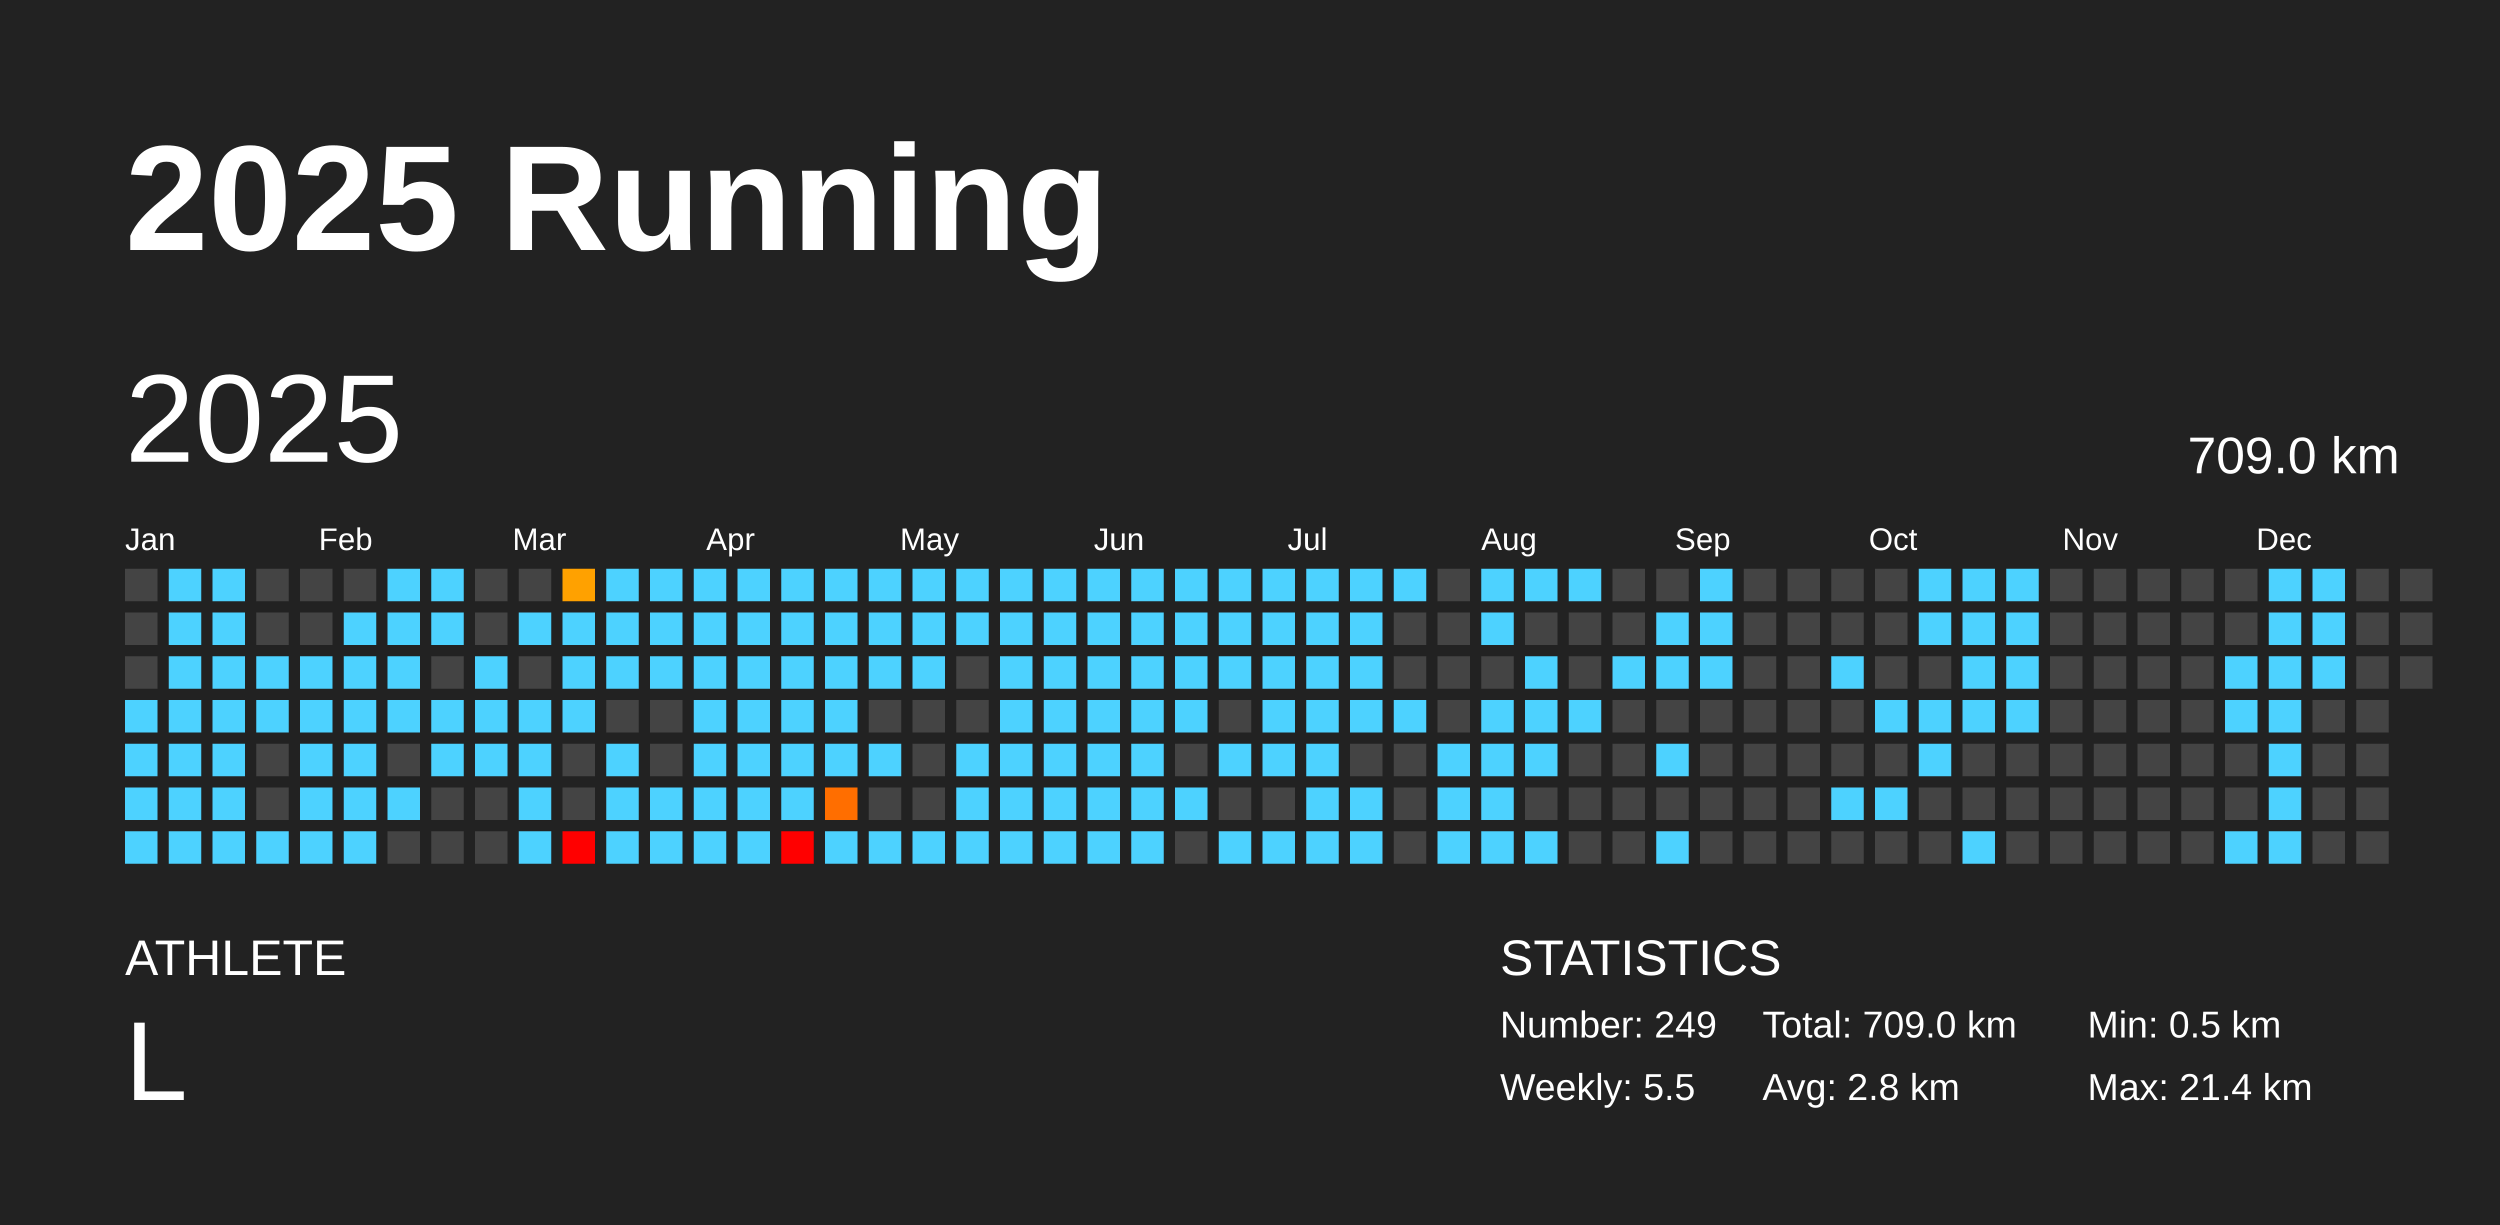
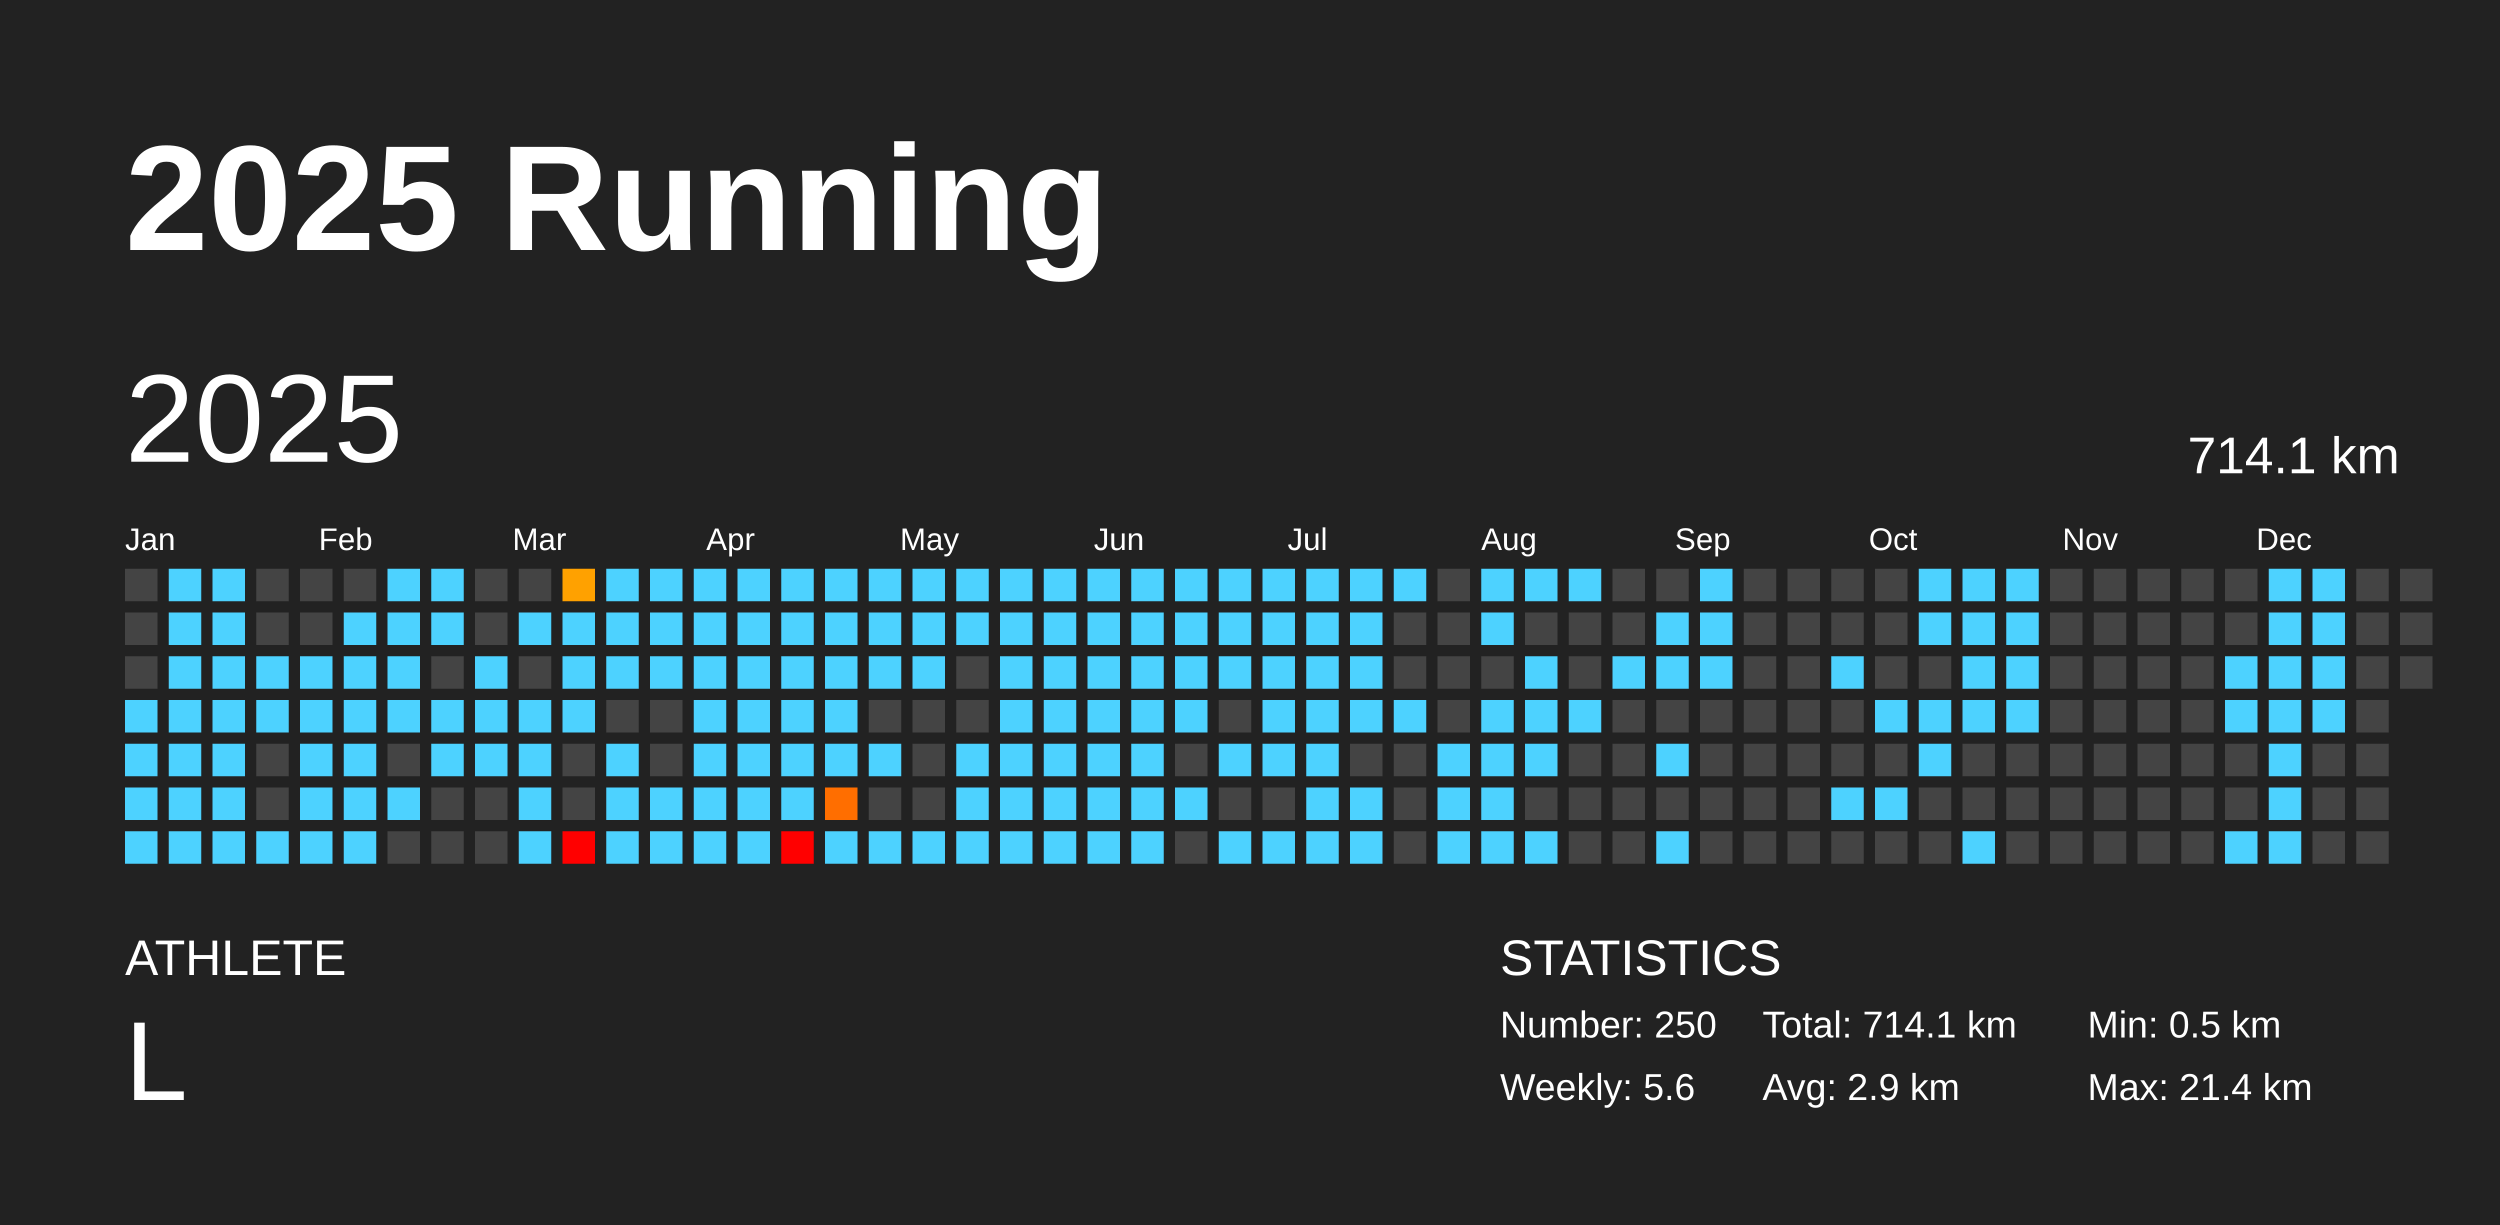
<svg xmlns="http://www.w3.org/2000/svg" baseProfile="full" height="98mm" version="1.1" viewBox="0,0,200,98" width="200mm">
  <defs />
  <rect fill="#222222" height="98" width="200" x="0" y="0" />
  <text fill="#FFFFFF" style="font-size:12px; font-family:Arial; font-weight:bold;" x="10" y="20">2025 Running</text>
  <text fill="#FFFFFF" style="font-size:4px; font-family:Arial" x="10" y="78">ATHLETE</text>
  <text fill="#FFFFFF" style="font-size:9px; font-family:Arial" x="10" y="88">L</text>
  <text fill="#FFFFFF" style="font-size:4px; font-family:Arial" x="120" y="78">STATISTICS</text>
-   <text fill="#FFFFFF" style="font-size:3px; font-family:Arial" x="120" y="83">Number: 249</text>
-   <text fill="#FFFFFF" style="font-size:3px; font-family:Arial" x="120" y="88">Weekly: 5.5</text>
-   <text fill="#FFFFFF" style="font-size:3px; font-family:Arial" x="141" y="83">Total: 709.0 km</text>
-   <text fill="#FFFFFF" style="font-size:3px; font-family:Arial" x="141" y="88">Avg: 2.8 km</text>
+   <text fill="#FFFFFF" style="font-size:3px; font-family:Arial" x="120" y="83">Number: 250</text>
+   <text fill="#FFFFFF" style="font-size:3px; font-family:Arial" x="120" y="88">Weekly: 5.6</text>
+   <text fill="#FFFFFF" style="font-size:3px; font-family:Arial" x="141" y="83">Total: 714.1 km</text>
+   <text fill="#FFFFFF" style="font-size:3px; font-family:Arial" x="141" y="88">Avg: 2.9 km</text>
  <text fill="#FFFFFF" style="font-size:3px; font-family:Arial" x="167" y="83">Min: 0.5 km</text>
  <text fill="#FFFFFF" style="font-size:3px; font-family:Arial" x="167" y="88">Max: 21.4 km</text>
  <text dominant-baseline="hanging" fill="#FFFFFF" style="font-size:10.0px; font-family:Arial;" x="10" y="30">2025</text>
-   <text dominant-baseline="hanging" fill="#FFFFFF" style="font-size:4.125px; font-family:Arial;" x="175" y="35">709.0 km</text>
+   <text dominant-baseline="hanging" fill="#FFFFFF" style="font-size:4.125px; font-family:Arial;" x="175" y="35">714.1 km</text>
  <text fill="#FFFFFF" style="font-size:2.5px; font-family:Arial" x="10.0" y="44">Jan</text>
  <text fill="#FFFFFF" style="font-size:2.5px; font-family:Arial" x="25.5" y="44">Feb</text>
  <text fill="#FFFFFF" style="font-size:2.5px; font-family:Arial" x="41.0" y="44">Mar</text>
  <text fill="#FFFFFF" style="font-size:2.5px; font-family:Arial" x="56.5" y="44">Apr</text>
  <text fill="#FFFFFF" style="font-size:2.5px; font-family:Arial" x="72.0" y="44">May</text>
  <text fill="#FFFFFF" style="font-size:2.5px; font-family:Arial" x="87.5" y="44">Jun</text>
  <text fill="#FFFFFF" style="font-size:2.5px; font-family:Arial" x="103.0" y="44">Jul</text>
  <text fill="#FFFFFF" style="font-size:2.5px; font-family:Arial" x="118.5" y="44">Aug</text>
  <text fill="#FFFFFF" style="font-size:2.5px; font-family:Arial" x="134.0" y="44">Sep</text>
  <text fill="#FFFFFF" style="font-size:2.5px; font-family:Arial" x="149.5" y="44">Oct</text>
  <text fill="#FFFFFF" style="font-size:2.5px; font-family:Arial" x="165.0" y="44">Nov</text>
  <text fill="#FFFFFF" style="font-size:2.5px; font-family:Arial" x="180.5" y="44">Dec</text>
  <rect fill="#444444" height="2.6" width="2.6" x="10.0" y="45.5" />
  <rect fill="#444444" height="2.6" width="2.6" x="10.0" y="49.0" />
  <rect fill="#444444" height="2.6" width="2.6" x="10.0" y="52.5" />
  <rect fill="#4dd2ff" height="2.6" width="2.6" x="10.0" y="56.0" />
  <rect fill="#4dd2ff" height="2.6" width="2.6" x="10.0" y="59.5" />
  <rect fill="#4dd2ff" height="2.6" width="2.6" x="10.0" y="63.0" />
  <rect fill="#4dd2ff" height="2.6" width="2.6" x="10.0" y="66.5" />
  <rect fill="#4dd2ff" height="2.6" width="2.6" x="13.5" y="45.5" />
  <rect fill="#4dd2ff" height="2.6" width="2.6" x="13.5" y="49.0" />
  <rect fill="#4dd2ff" height="2.6" width="2.6" x="13.5" y="52.5" />
  <rect fill="#4dd2ff" height="2.6" width="2.6" x="13.5" y="56.0" />
  <rect fill="#4dd2ff" height="2.6" width="2.6" x="13.5" y="59.5" />
  <rect fill="#4dd2ff" height="2.6" width="2.6" x="13.5" y="63.0" />
  <rect fill="#4dd2ff" height="2.6" width="2.6" x="13.5" y="66.5" />
  <rect fill="#4dd2ff" height="2.6" width="2.6" x="17.0" y="45.5" />
  <rect fill="#4dd2ff" height="2.6" width="2.6" x="17.0" y="49.0" />
  <rect fill="#4dd2ff" height="2.6" width="2.6" x="17.0" y="52.5" />
  <rect fill="#4dd2ff" height="2.6" width="2.6" x="17.0" y="56.0" />
  <rect fill="#4dd2ff" height="2.6" width="2.6" x="17.0" y="59.5" />
  <rect fill="#4dd2ff" height="2.6" width="2.6" x="17.0" y="63.0" />
  <rect fill="#4dd2ff" height="2.6" width="2.6" x="17.0" y="66.5" />
  <rect fill="#444444" height="2.6" width="2.6" x="20.5" y="45.5" />
  <rect fill="#444444" height="2.6" width="2.6" x="20.5" y="49.0" />
  <rect fill="#4dd2ff" height="2.6" width="2.6" x="20.5" y="52.5" />
  <rect fill="#4dd2ff" height="2.6" width="2.6" x="20.5" y="56.0" />
  <rect fill="#444444" height="2.6" width="2.6" x="20.5" y="59.5" />
  <rect fill="#444444" height="2.6" width="2.6" x="20.5" y="63.0" />
  <rect fill="#4dd2ff" height="2.6" width="2.6" x="20.5" y="66.5" />
  <rect fill="#444444" height="2.6" width="2.6" x="24.0" y="45.5" />
  <rect fill="#444444" height="2.6" width="2.6" x="24.0" y="49.0" />
  <rect fill="#4dd2ff" height="2.6" width="2.6" x="24.0" y="52.5" />
  <rect fill="#4dd2ff" height="2.6" width="2.6" x="24.0" y="56.0" />
  <rect fill="#4dd2ff" height="2.6" width="2.6" x="24.0" y="59.5" />
  <rect fill="#4dd2ff" height="2.6" width="2.6" x="24.0" y="63.0" />
  <rect fill="#4dd2ff" height="2.6" width="2.6" x="24.0" y="66.5" />
  <rect fill="#444444" height="2.6" width="2.6" x="27.5" y="45.5" />
  <rect fill="#4dd2ff" height="2.6" width="2.6" x="27.5" y="49.0" />
  <rect fill="#4dd2ff" height="2.6" width="2.6" x="27.5" y="52.5" />
  <rect fill="#4dd2ff" height="2.6" width="2.6" x="27.5" y="56.0" />
  <rect fill="#4dd2ff" height="2.6" width="2.6" x="27.5" y="59.5" />
  <rect fill="#4dd2ff" height="2.6" width="2.6" x="27.5" y="63.0" />
  <rect fill="#4dd2ff" height="2.6" width="2.6" x="27.5" y="66.5" />
  <rect fill="#4dd2ff" height="2.6" width="2.6" x="31.0" y="45.5" />
  <rect fill="#4dd2ff" height="2.6" width="2.6" x="31.0" y="49.0" />
  <rect fill="#4dd2ff" height="2.6" width="2.6" x="31.0" y="52.5" />
  <rect fill="#4dd2ff" height="2.6" width="2.6" x="31.0" y="56.0" />
  <rect fill="#444444" height="2.6" width="2.6" x="31.0" y="59.5" />
  <rect fill="#4dd2ff" height="2.6" width="2.6" x="31.0" y="63.0" />
  <rect fill="#444444" height="2.6" width="2.6" x="31.0" y="66.5" />
  <rect fill="#4dd2ff" height="2.6" width="2.6" x="34.5" y="45.5" />
  <rect fill="#4dd2ff" height="2.6" width="2.6" x="34.5" y="49.0" />
  <rect fill="#444444" height="2.6" width="2.6" x="34.5" y="52.5" />
  <rect fill="#4dd2ff" height="2.6" width="2.6" x="34.5" y="56.0" />
  <rect fill="#4dd2ff" height="2.6" width="2.6" x="34.5" y="59.5" />
  <rect fill="#444444" height="2.6" width="2.6" x="34.5" y="63.0" />
  <rect fill="#444444" height="2.6" width="2.6" x="34.5" y="66.5" />
  <rect fill="#444444" height="2.6" width="2.6" x="38.0" y="45.5" />
  <rect fill="#444444" height="2.6" width="2.6" x="38.0" y="49.0" />
  <rect fill="#4dd2ff" height="2.6" width="2.6" x="38.0" y="52.5" />
  <rect fill="#4dd2ff" height="2.6" width="2.6" x="38.0" y="56.0" />
  <rect fill="#4dd2ff" height="2.6" width="2.6" x="38.0" y="59.5" />
  <rect fill="#444444" height="2.6" width="2.6" x="38.0" y="63.0" />
  <rect fill="#444444" height="2.6" width="2.6" x="38.0" y="66.5" />
  <rect fill="#444444" height="2.6" width="2.6" x="41.5" y="45.5" />
  <rect fill="#4dd2ff" height="2.6" width="2.6" x="41.5" y="49.0" />
  <rect fill="#444444" height="2.6" width="2.6" x="41.5" y="52.5" />
  <rect fill="#4dd2ff" height="2.6" width="2.6" x="41.5" y="56.0" />
  <rect fill="#4dd2ff" height="2.6" width="2.6" x="41.5" y="59.5" />
  <rect fill="#4dd2ff" height="2.6" width="2.6" x="41.5" y="63.0" />
  <rect fill="#4dd2ff" height="2.6" width="2.6" x="41.5" y="66.5" />
  <rect fill="#ffa100" height="2.6" width="2.6" x="45.0" y="45.5" />
  <rect fill="#4dd2ff" height="2.6" width="2.6" x="45.0" y="49.0" />
  <rect fill="#4dd2ff" height="2.6" width="2.6" x="45.0" y="52.5" />
  <rect fill="#4dd2ff" height="2.6" width="2.6" x="45.0" y="56.0" />
  <rect fill="#444444" height="2.6" width="2.6" x="45.0" y="59.5" />
  <rect fill="#444444" height="2.6" width="2.6" x="45.0" y="63.0" />
  <rect fill="red" height="2.6" width="2.6" x="45.0" y="66.5" />
  <rect fill="#4dd2ff" height="2.6" width="2.6" x="48.5" y="45.5" />
  <rect fill="#4dd2ff" height="2.6" width="2.6" x="48.5" y="49.0" />
  <rect fill="#4dd2ff" height="2.6" width="2.6" x="48.5" y="52.5" />
  <rect fill="#444444" height="2.6" width="2.6" x="48.5" y="56.0" />
  <rect fill="#4dd2ff" height="2.6" width="2.6" x="48.5" y="59.5" />
  <rect fill="#4dd2ff" height="2.6" width="2.6" x="48.5" y="63.0" />
  <rect fill="#4dd2ff" height="2.6" width="2.6" x="48.5" y="66.5" />
  <rect fill="#4dd2ff" height="2.6" width="2.6" x="52.0" y="45.5" />
  <rect fill="#4dd2ff" height="2.6" width="2.6" x="52.0" y="49.0" />
  <rect fill="#4dd2ff" height="2.6" width="2.6" x="52.0" y="52.5" />
  <rect fill="#444444" height="2.6" width="2.6" x="52.0" y="56.0" />
  <rect fill="#444444" height="2.6" width="2.6" x="52.0" y="59.5" />
  <rect fill="#4dd2ff" height="2.6" width="2.6" x="52.0" y="63.0" />
  <rect fill="#4dd2ff" height="2.6" width="2.6" x="52.0" y="66.5" />
  <rect fill="#4dd2ff" height="2.6" width="2.6" x="55.5" y="45.5" />
  <rect fill="#4dd2ff" height="2.6" width="2.6" x="55.5" y="49.0" />
  <rect fill="#4dd2ff" height="2.6" width="2.6" x="55.5" y="52.5" />
  <rect fill="#4dd2ff" height="2.6" width="2.6" x="55.5" y="56.0" />
  <rect fill="#4dd2ff" height="2.6" width="2.6" x="55.5" y="59.5" />
  <rect fill="#4dd2ff" height="2.6" width="2.6" x="55.5" y="63.0" />
  <rect fill="#4dd2ff" height="2.6" width="2.6" x="55.5" y="66.5" />
  <rect fill="#4dd2ff" height="2.6" width="2.6" x="59.0" y="45.5" />
  <rect fill="#4dd2ff" height="2.6" width="2.6" x="59.0" y="49.0" />
  <rect fill="#4dd2ff" height="2.6" width="2.6" x="59.0" y="52.5" />
  <rect fill="#4dd2ff" height="2.6" width="2.6" x="59.0" y="56.0" />
  <rect fill="#4dd2ff" height="2.6" width="2.6" x="59.0" y="59.5" />
  <rect fill="#4dd2ff" height="2.6" width="2.6" x="59.0" y="63.0" />
  <rect fill="#4dd2ff" height="2.6" width="2.6" x="59.0" y="66.5" />
  <rect fill="#4dd2ff" height="2.6" width="2.6" x="62.5" y="45.5" />
  <rect fill="#4dd2ff" height="2.6" width="2.6" x="62.5" y="49.0" />
  <rect fill="#4dd2ff" height="2.6" width="2.6" x="62.5" y="52.5" />
  <rect fill="#4dd2ff" height="2.6" width="2.6" x="62.5" y="56.0" />
  <rect fill="#4dd2ff" height="2.6" width="2.6" x="62.5" y="59.5" />
  <rect fill="#4dd2ff" height="2.6" width="2.6" x="62.5" y="63.0" />
  <rect fill="red" height="2.6" width="2.6" x="62.5" y="66.5" />
  <rect fill="#4dd2ff" height="2.6" width="2.6" x="66.0" y="45.5" />
  <rect fill="#4dd2ff" height="2.6" width="2.6" x="66.0" y="49.0" />
  <rect fill="#4dd2ff" height="2.6" width="2.6" x="66.0" y="52.5" />
  <rect fill="#4dd2ff" height="2.6" width="2.6" x="66.0" y="56.0" />
  <rect fill="#4dd2ff" height="2.6" width="2.6" x="66.0" y="59.5" />
  <rect fill="#ff6e00" height="2.6" width="2.6" x="66.0" y="63.0" />
  <rect fill="#4dd2ff" height="2.6" width="2.6" x="66.0" y="66.5" />
  <rect fill="#4dd2ff" height="2.6" width="2.6" x="69.5" y="45.5" />
  <rect fill="#4dd2ff" height="2.6" width="2.6" x="69.5" y="49.0" />
  <rect fill="#4dd2ff" height="2.6" width="2.6" x="69.5" y="52.5" />
  <rect fill="#444444" height="2.6" width="2.6" x="69.5" y="56.0" />
  <rect fill="#4dd2ff" height="2.6" width="2.6" x="69.5" y="59.5" />
  <rect fill="#444444" height="2.6" width="2.6" x="69.5" y="63.0" />
  <rect fill="#4dd2ff" height="2.6" width="2.6" x="69.5" y="66.5" />
  <rect fill="#4dd2ff" height="2.6" width="2.6" x="73.0" y="45.5" />
  <rect fill="#4dd2ff" height="2.6" width="2.6" x="73.0" y="49.0" />
  <rect fill="#4dd2ff" height="2.6" width="2.6" x="73.0" y="52.5" />
  <rect fill="#444444" height="2.6" width="2.6" x="73.0" y="56.0" />
  <rect fill="#444444" height="2.6" width="2.6" x="73.0" y="59.5" />
  <rect fill="#444444" height="2.6" width="2.6" x="73.0" y="63.0" />
  <rect fill="#4dd2ff" height="2.6" width="2.6" x="73.0" y="66.5" />
  <rect fill="#4dd2ff" height="2.6" width="2.6" x="76.5" y="45.5" />
  <rect fill="#4dd2ff" height="2.6" width="2.6" x="76.5" y="49.0" />
  <rect fill="#444444" height="2.6" width="2.6" x="76.5" y="52.5" />
  <rect fill="#444444" height="2.6" width="2.6" x="76.5" y="56.0" />
  <rect fill="#4dd2ff" height="2.6" width="2.6" x="76.5" y="59.5" />
  <rect fill="#4dd2ff" height="2.6" width="2.6" x="76.5" y="63.0" />
  <rect fill="#4dd2ff" height="2.6" width="2.6" x="76.5" y="66.5" />
  <rect fill="#4dd2ff" height="2.6" width="2.6" x="80.0" y="45.5" />
  <rect fill="#4dd2ff" height="2.6" width="2.6" x="80.0" y="49.0" />
  <rect fill="#4dd2ff" height="2.6" width="2.6" x="80.0" y="52.5" />
  <rect fill="#4dd2ff" height="2.6" width="2.6" x="80.0" y="56.0" />
  <rect fill="#4dd2ff" height="2.6" width="2.6" x="80.0" y="59.5" />
  <rect fill="#4dd2ff" height="2.6" width="2.6" x="80.0" y="63.0" />
  <rect fill="#4dd2ff" height="2.6" width="2.6" x="80.0" y="66.5" />
  <rect fill="#4dd2ff" height="2.6" width="2.6" x="83.5" y="45.5" />
  <rect fill="#4dd2ff" height="2.6" width="2.6" x="83.5" y="49.0" />
  <rect fill="#4dd2ff" height="2.6" width="2.6" x="83.5" y="52.5" />
  <rect fill="#4dd2ff" height="2.6" width="2.6" x="83.5" y="56.0" />
  <rect fill="#4dd2ff" height="2.6" width="2.6" x="83.5" y="59.5" />
  <rect fill="#4dd2ff" height="2.6" width="2.6" x="83.5" y="63.0" />
  <rect fill="#4dd2ff" height="2.6" width="2.6" x="83.5" y="66.5" />
  <rect fill="#4dd2ff" height="2.6" width="2.6" x="87.0" y="45.5" />
  <rect fill="#4dd2ff" height="2.6" width="2.6" x="87.0" y="49.0" />
  <rect fill="#4dd2ff" height="2.6" width="2.6" x="87.0" y="52.5" />
  <rect fill="#4dd2ff" height="2.6" width="2.6" x="87.0" y="56.0" />
  <rect fill="#4dd2ff" height="2.6" width="2.6" x="87.0" y="59.5" />
  <rect fill="#4dd2ff" height="2.6" width="2.6" x="87.0" y="63.0" />
  <rect fill="#4dd2ff" height="2.6" width="2.6" x="87.0" y="66.5" />
  <rect fill="#4dd2ff" height="2.6" width="2.6" x="90.5" y="45.5" />
  <rect fill="#4dd2ff" height="2.6" width="2.6" x="90.5" y="49.0" />
  <rect fill="#4dd2ff" height="2.6" width="2.6" x="90.5" y="52.5" />
  <rect fill="#4dd2ff" height="2.6" width="2.6" x="90.5" y="56.0" />
  <rect fill="#4dd2ff" height="2.6" width="2.6" x="90.5" y="59.5" />
  <rect fill="#4dd2ff" height="2.6" width="2.6" x="90.5" y="63.0" />
  <rect fill="#4dd2ff" height="2.6" width="2.6" x="90.5" y="66.5" />
  <rect fill="#4dd2ff" height="2.6" width="2.6" x="94.0" y="45.5" />
  <rect fill="#4dd2ff" height="2.6" width="2.6" x="94.0" y="49.0" />
  <rect fill="#4dd2ff" height="2.6" width="2.6" x="94.0" y="52.5" />
  <rect fill="#4dd2ff" height="2.6" width="2.6" x="94.0" y="56.0" />
  <rect fill="#444444" height="2.6" width="2.6" x="94.0" y="59.5" />
  <rect fill="#4dd2ff" height="2.6" width="2.6" x="94.0" y="63.0" />
  <rect fill="#444444" height="2.6" width="2.6" x="94.0" y="66.5" />
  <rect fill="#4dd2ff" height="2.6" width="2.6" x="97.5" y="45.5" />
  <rect fill="#4dd2ff" height="2.6" width="2.6" x="97.5" y="49.0" />
  <rect fill="#4dd2ff" height="2.6" width="2.6" x="97.5" y="52.5" />
  <rect fill="#444444" height="2.6" width="2.6" x="97.5" y="56.0" />
  <rect fill="#4dd2ff" height="2.6" width="2.6" x="97.5" y="59.5" />
  <rect fill="#444444" height="2.6" width="2.6" x="97.5" y="63.0" />
  <rect fill="#4dd2ff" height="2.6" width="2.6" x="97.5" y="66.5" />
  <rect fill="#4dd2ff" height="2.6" width="2.6" x="101.0" y="45.5" />
  <rect fill="#4dd2ff" height="2.6" width="2.6" x="101.0" y="49.0" />
  <rect fill="#4dd2ff" height="2.6" width="2.6" x="101.0" y="52.5" />
  <rect fill="#4dd2ff" height="2.6" width="2.6" x="101.0" y="56.0" />
  <rect fill="#4dd2ff" height="2.6" width="2.6" x="101.0" y="59.5" />
  <rect fill="#444444" height="2.6" width="2.6" x="101.0" y="63.0" />
  <rect fill="#4dd2ff" height="2.6" width="2.6" x="101.0" y="66.5" />
  <rect fill="#4dd2ff" height="2.6" width="2.6" x="104.5" y="45.5" />
  <rect fill="#4dd2ff" height="2.6" width="2.6" x="104.5" y="49.0" />
  <rect fill="#4dd2ff" height="2.6" width="2.6" x="104.5" y="52.5" />
  <rect fill="#4dd2ff" height="2.6" width="2.6" x="104.5" y="56.0" />
  <rect fill="#4dd2ff" height="2.6" width="2.6" x="104.5" y="59.5" />
  <rect fill="#4dd2ff" height="2.6" width="2.6" x="104.5" y="63.0" />
  <rect fill="#4dd2ff" height="2.6" width="2.6" x="104.5" y="66.5" />
  <rect fill="#4dd2ff" height="2.6" width="2.6" x="108.0" y="45.5" />
  <rect fill="#4dd2ff" height="2.6" width="2.6" x="108.0" y="49.0" />
  <rect fill="#4dd2ff" height="2.6" width="2.6" x="108.0" y="52.5" />
  <rect fill="#4dd2ff" height="2.6" width="2.6" x="108.0" y="56.0" />
  <rect fill="#444444" height="2.6" width="2.6" x="108.0" y="59.5" />
  <rect fill="#4dd2ff" height="2.6" width="2.6" x="108.0" y="63.0" />
  <rect fill="#4dd2ff" height="2.6" width="2.6" x="108.0" y="66.5" />
  <rect fill="#4dd2ff" height="2.6" width="2.6" x="111.5" y="45.5" />
  <rect fill="#444444" height="2.6" width="2.6" x="111.5" y="49.0" />
  <rect fill="#444444" height="2.6" width="2.6" x="111.5" y="52.5" />
  <rect fill="#4dd2ff" height="2.6" width="2.6" x="111.5" y="56.0" />
  <rect fill="#444444" height="2.6" width="2.6" x="111.5" y="59.5" />
  <rect fill="#444444" height="2.6" width="2.6" x="111.5" y="63.0" />
  <rect fill="#444444" height="2.6" width="2.6" x="111.5" y="66.5" />
  <rect fill="#444444" height="2.6" width="2.6" x="115.0" y="45.5" />
  <rect fill="#444444" height="2.6" width="2.6" x="115.0" y="49.0" />
  <rect fill="#444444" height="2.6" width="2.6" x="115.0" y="52.5" />
  <rect fill="#444444" height="2.6" width="2.6" x="115.0" y="56.0" />
  <rect fill="#4dd2ff" height="2.6" width="2.6" x="115.0" y="59.5" />
  <rect fill="#4dd2ff" height="2.6" width="2.6" x="115.0" y="63.0" />
  <rect fill="#4dd2ff" height="2.6" width="2.6" x="115.0" y="66.5" />
  <rect fill="#4dd2ff" height="2.6" width="2.6" x="118.5" y="45.5" />
  <rect fill="#4dd2ff" height="2.6" width="2.6" x="118.5" y="49.0" />
  <rect fill="#444444" height="2.6" width="2.6" x="118.5" y="52.5" />
  <rect fill="#4dd2ff" height="2.6" width="2.6" x="118.5" y="56.0" />
  <rect fill="#4dd2ff" height="2.6" width="2.6" x="118.5" y="59.5" />
  <rect fill="#4dd2ff" height="2.6" width="2.6" x="118.5" y="63.0" />
  <rect fill="#4dd2ff" height="2.6" width="2.6" x="118.5" y="66.5" />
  <rect fill="#4dd2ff" height="2.6" width="2.6" x="122.0" y="45.5" />
  <rect fill="#444444" height="2.6" width="2.6" x="122.0" y="49.0" />
  <rect fill="#4dd2ff" height="2.6" width="2.6" x="122.0" y="52.5" />
  <rect fill="#4dd2ff" height="2.6" width="2.6" x="122.0" y="56.0" />
  <rect fill="#4dd2ff" height="2.6" width="2.6" x="122.0" y="59.5" />
  <rect fill="#444444" height="2.6" width="2.6" x="122.0" y="63.0" />
  <rect fill="#4dd2ff" height="2.6" width="2.6" x="122.0" y="66.5" />
  <rect fill="#4dd2ff" height="2.6" width="2.6" x="125.5" y="45.5" />
  <rect fill="#444444" height="2.6" width="2.6" x="125.5" y="49.0" />
  <rect fill="#444444" height="2.6" width="2.6" x="125.5" y="52.5" />
  <rect fill="#4dd2ff" height="2.6" width="2.6" x="125.5" y="56.0" />
  <rect fill="#444444" height="2.6" width="2.6" x="125.5" y="59.5" />
  <rect fill="#444444" height="2.6" width="2.6" x="125.5" y="63.0" />
  <rect fill="#444444" height="2.6" width="2.6" x="125.5" y="66.5" />
  <rect fill="#444444" height="2.6" width="2.6" x="129.0" y="45.5" />
  <rect fill="#444444" height="2.6" width="2.6" x="129.0" y="49.0" />
  <rect fill="#4dd2ff" height="2.6" width="2.6" x="129.0" y="52.5" />
  <rect fill="#444444" height="2.6" width="2.6" x="129.0" y="56.0" />
  <rect fill="#444444" height="2.6" width="2.6" x="129.0" y="59.5" />
  <rect fill="#444444" height="2.6" width="2.6" x="129.0" y="63.0" />
  <rect fill="#444444" height="2.6" width="2.6" x="129.0" y="66.5" />
  <rect fill="#444444" height="2.6" width="2.6" x="132.5" y="45.5" />
  <rect fill="#4dd2ff" height="2.6" width="2.6" x="132.5" y="49.0" />
  <rect fill="#4dd2ff" height="2.6" width="2.6" x="132.5" y="52.5" />
  <rect fill="#444444" height="2.6" width="2.6" x="132.5" y="56.0" />
  <rect fill="#4dd2ff" height="2.6" width="2.6" x="132.5" y="59.5" />
  <rect fill="#444444" height="2.6" width="2.6" x="132.5" y="63.0" />
  <rect fill="#4dd2ff" height="2.6" width="2.6" x="132.5" y="66.5" />
  <rect fill="#4dd2ff" height="2.6" width="2.6" x="136.0" y="45.5" />
  <rect fill="#4dd2ff" height="2.6" width="2.6" x="136.0" y="49.0" />
  <rect fill="#4dd2ff" height="2.6" width="2.6" x="136.0" y="52.5" />
  <rect fill="#444444" height="2.6" width="2.6" x="136.0" y="56.0" />
  <rect fill="#444444" height="2.6" width="2.6" x="136.0" y="59.5" />
  <rect fill="#444444" height="2.6" width="2.6" x="136.0" y="63.0" />
  <rect fill="#444444" height="2.6" width="2.6" x="136.0" y="66.5" />
  <rect fill="#444444" height="2.6" width="2.6" x="139.5" y="45.5" />
  <rect fill="#444444" height="2.6" width="2.6" x="139.5" y="49.0" />
  <rect fill="#444444" height="2.6" width="2.6" x="139.5" y="52.5" />
  <rect fill="#444444" height="2.6" width="2.6" x="139.5" y="56.0" />
  <rect fill="#444444" height="2.6" width="2.6" x="139.5" y="59.5" />
  <rect fill="#444444" height="2.6" width="2.6" x="139.5" y="63.0" />
  <rect fill="#444444" height="2.6" width="2.6" x="139.5" y="66.5" />
  <rect fill="#444444" height="2.6" width="2.6" x="143.0" y="45.5" />
  <rect fill="#444444" height="2.6" width="2.6" x="143.0" y="49.0" />
  <rect fill="#444444" height="2.6" width="2.6" x="143.0" y="52.5" />
  <rect fill="#444444" height="2.6" width="2.6" x="143.0" y="56.0" />
  <rect fill="#444444" height="2.6" width="2.6" x="143.0" y="59.5" />
  <rect fill="#444444" height="2.6" width="2.6" x="143.0" y="63.0" />
  <rect fill="#444444" height="2.6" width="2.6" x="143.0" y="66.5" />
  <rect fill="#444444" height="2.6" width="2.6" x="146.5" y="45.5" />
  <rect fill="#444444" height="2.6" width="2.6" x="146.5" y="49.0" />
  <rect fill="#4dd2ff" height="2.6" width="2.6" x="146.5" y="52.5" />
  <rect fill="#444444" height="2.6" width="2.6" x="146.5" y="56.0" />
  <rect fill="#444444" height="2.6" width="2.6" x="146.5" y="59.5" />
  <rect fill="#4dd2ff" height="2.6" width="2.6" x="146.5" y="63.0" />
  <rect fill="#444444" height="2.6" width="2.6" x="146.5" y="66.5" />
  <rect fill="#444444" height="2.6" width="2.6" x="150.0" y="45.5" />
  <rect fill="#444444" height="2.6" width="2.6" x="150.0" y="49.0" />
  <rect fill="#444444" height="2.6" width="2.6" x="150.0" y="52.5" />
  <rect fill="#4dd2ff" height="2.6" width="2.6" x="150.0" y="56.0" />
  <rect fill="#444444" height="2.6" width="2.6" x="150.0" y="59.5" />
  <rect fill="#4dd2ff" height="2.6" width="2.6" x="150.0" y="63.0" />
  <rect fill="#444444" height="2.6" width="2.6" x="150.0" y="66.5" />
  <rect fill="#4dd2ff" height="2.6" width="2.6" x="153.5" y="45.5" />
  <rect fill="#4dd2ff" height="2.6" width="2.6" x="153.5" y="49.0" />
  <rect fill="#444444" height="2.6" width="2.6" x="153.5" y="52.5" />
  <rect fill="#4dd2ff" height="2.6" width="2.6" x="153.5" y="56.0" />
  <rect fill="#4dd2ff" height="2.6" width="2.6" x="153.5" y="59.5" />
  <rect fill="#444444" height="2.6" width="2.6" x="153.5" y="63.0" />
  <rect fill="#444444" height="2.6" width="2.6" x="153.5" y="66.5" />
  <rect fill="#4dd2ff" height="2.6" width="2.6" x="157.0" y="45.5" />
  <rect fill="#4dd2ff" height="2.6" width="2.6" x="157.0" y="49.0" />
  <rect fill="#4dd2ff" height="2.6" width="2.6" x="157.0" y="52.5" />
  <rect fill="#4dd2ff" height="2.6" width="2.6" x="157.0" y="56.0" />
  <rect fill="#444444" height="2.6" width="2.6" x="157.0" y="59.5" />
  <rect fill="#444444" height="2.6" width="2.6" x="157.0" y="63.0" />
  <rect fill="#4dd2ff" height="2.6" width="2.6" x="157.0" y="66.5" />
  <rect fill="#4dd2ff" height="2.6" width="2.6" x="160.5" y="45.5" />
  <rect fill="#4dd2ff" height="2.6" width="2.6" x="160.5" y="49.0" />
  <rect fill="#4dd2ff" height="2.6" width="2.6" x="160.5" y="52.5" />
  <rect fill="#4dd2ff" height="2.6" width="2.6" x="160.5" y="56.0" />
  <rect fill="#444444" height="2.6" width="2.6" x="160.5" y="59.5" />
  <rect fill="#444444" height="2.6" width="2.6" x="160.5" y="63.0" />
  <rect fill="#444444" height="2.6" width="2.6" x="160.5" y="66.5" />
  <rect fill="#444444" height="2.6" width="2.6" x="164.0" y="45.5" />
  <rect fill="#444444" height="2.6" width="2.6" x="164.0" y="49.0" />
  <rect fill="#444444" height="2.6" width="2.6" x="164.0" y="52.5" />
  <rect fill="#444444" height="2.6" width="2.6" x="164.0" y="56.0" />
  <rect fill="#444444" height="2.6" width="2.6" x="164.0" y="59.5" />
  <rect fill="#444444" height="2.6" width="2.6" x="164.0" y="63.0" />
  <rect fill="#444444" height="2.6" width="2.6" x="164.0" y="66.5" />
  <rect fill="#444444" height="2.6" width="2.6" x="167.5" y="45.5" />
  <rect fill="#444444" height="2.6" width="2.6" x="167.5" y="49.0" />
  <rect fill="#444444" height="2.6" width="2.6" x="167.5" y="52.5" />
  <rect fill="#444444" height="2.6" width="2.6" x="167.5" y="56.0" />
  <rect fill="#444444" height="2.6" width="2.6" x="167.5" y="59.5" />
  <rect fill="#444444" height="2.6" width="2.6" x="167.5" y="63.0" />
  <rect fill="#444444" height="2.6" width="2.6" x="167.5" y="66.5" />
  <rect fill="#444444" height="2.6" width="2.6" x="171.0" y="45.5" />
  <rect fill="#444444" height="2.6" width="2.6" x="171.0" y="49.0" />
  <rect fill="#444444" height="2.6" width="2.6" x="171.0" y="52.5" />
  <rect fill="#444444" height="2.6" width="2.6" x="171.0" y="56.0" />
  <rect fill="#444444" height="2.6" width="2.6" x="171.0" y="59.5" />
  <rect fill="#444444" height="2.6" width="2.6" x="171.0" y="63.0" />
  <rect fill="#444444" height="2.6" width="2.6" x="171.0" y="66.5" />
  <rect fill="#444444" height="2.6" width="2.6" x="174.5" y="45.5" />
  <rect fill="#444444" height="2.6" width="2.6" x="174.5" y="49.0" />
  <rect fill="#444444" height="2.6" width="2.6" x="174.5" y="52.5" />
  <rect fill="#444444" height="2.6" width="2.6" x="174.5" y="56.0" />
  <rect fill="#444444" height="2.6" width="2.6" x="174.5" y="59.5" />
  <rect fill="#444444" height="2.6" width="2.6" x="174.5" y="63.0" />
  <rect fill="#444444" height="2.6" width="2.6" x="174.5" y="66.5" />
  <rect fill="#444444" height="2.6" width="2.6" x="178.0" y="45.5" />
  <rect fill="#444444" height="2.6" width="2.6" x="178.0" y="49.0" />
  <rect fill="#4dd2ff" height="2.6" width="2.6" x="178.0" y="52.5" />
  <rect fill="#4dd2ff" height="2.6" width="2.6" x="178.0" y="56.0" />
  <rect fill="#444444" height="2.6" width="2.6" x="178.0" y="59.5" />
  <rect fill="#444444" height="2.6" width="2.6" x="178.0" y="63.0" />
  <rect fill="#4dd2ff" height="2.6" width="2.6" x="178.0" y="66.5" />
  <rect fill="#4dd2ff" height="2.6" width="2.6" x="181.5" y="45.5" />
  <rect fill="#4dd2ff" height="2.6" width="2.6" x="181.5" y="49.0" />
  <rect fill="#4dd2ff" height="2.6" width="2.6" x="181.5" y="52.5" />
  <rect fill="#4dd2ff" height="2.6" width="2.6" x="181.5" y="56.0" />
  <rect fill="#4dd2ff" height="2.6" width="2.6" x="181.5" y="59.5" />
  <rect fill="#4dd2ff" height="2.6" width="2.6" x="181.5" y="63.0" />
  <rect fill="#4dd2ff" height="2.6" width="2.6" x="181.5" y="66.5" />
  <rect fill="#4dd2ff" height="2.6" width="2.6" x="185.0" y="45.5" />
  <rect fill="#4dd2ff" height="2.6" width="2.6" x="185.0" y="49.0" />
  <rect fill="#4dd2ff" height="2.6" width="2.6" x="185.0" y="52.5" />
-   <rect fill="#444444" height="2.6" width="2.6" x="185.0" y="56.0" />
+   <rect fill="#4dd2ff" height="2.6" width="2.6" x="185.0" y="56.0" />
  <rect fill="#444444" height="2.6" width="2.6" x="185.0" y="59.5" />
  <rect fill="#444444" height="2.6" width="2.6" x="185.0" y="63.0" />
  <rect fill="#444444" height="2.6" width="2.6" x="185.0" y="66.5" />
  <rect fill="#444444" height="2.6" width="2.6" x="188.5" y="45.5" />
  <rect fill="#444444" height="2.6" width="2.6" x="188.5" y="49.0" />
  <rect fill="#444444" height="2.6" width="2.6" x="188.5" y="52.5" />
  <rect fill="#444444" height="2.6" width="2.6" x="188.5" y="56.0" />
  <rect fill="#444444" height="2.6" width="2.6" x="188.5" y="59.5" />
  <rect fill="#444444" height="2.6" width="2.6" x="188.5" y="63.0" />
  <rect fill="#444444" height="2.6" width="2.6" x="188.5" y="66.5" />
  <rect fill="#444444" height="2.6" width="2.6" x="192.0" y="45.5" />
  <rect fill="#444444" height="2.6" width="2.6" x="192.0" y="49.0" />
  <rect fill="#444444" height="2.6" width="2.6" x="192.0" y="52.5" />
</svg>
